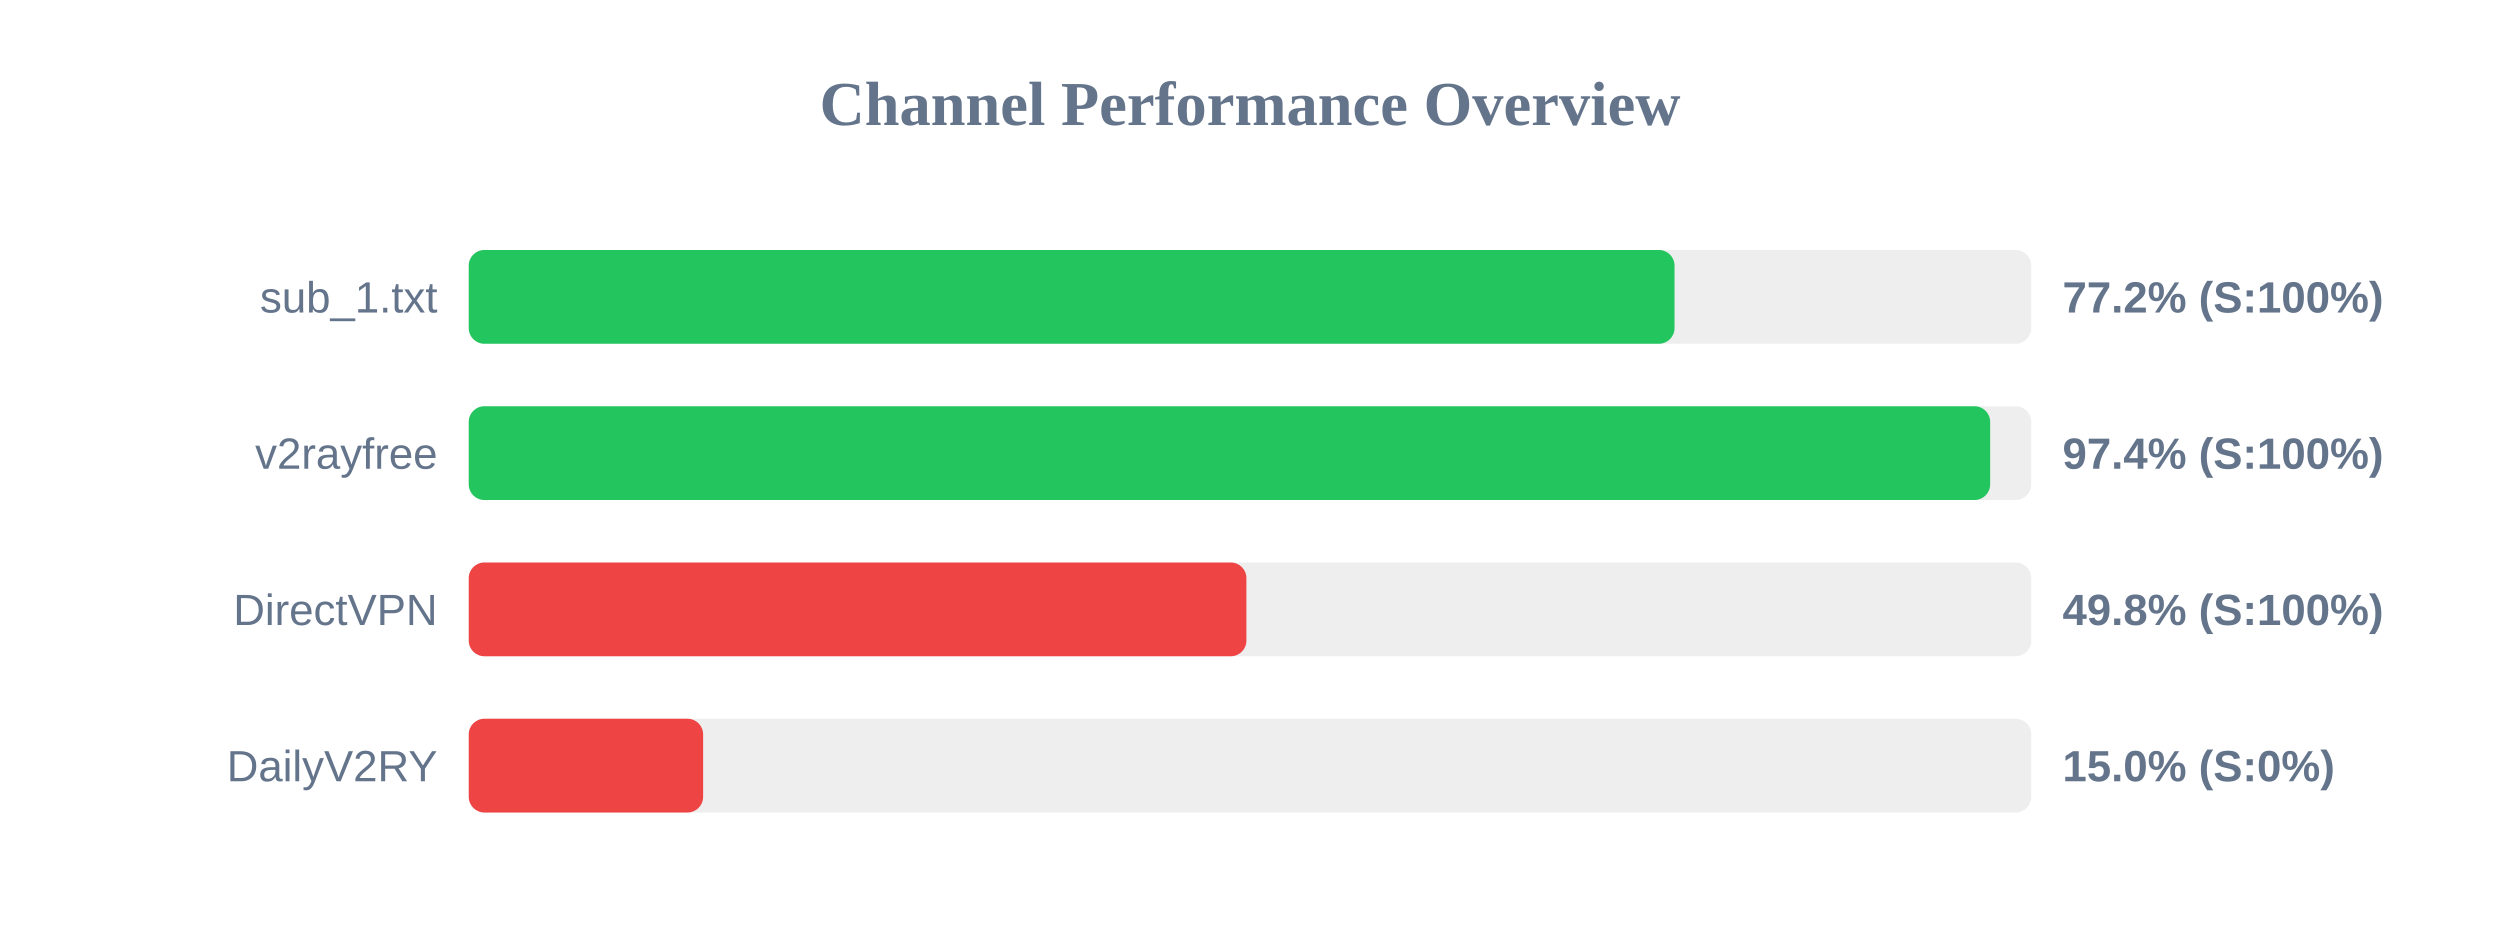
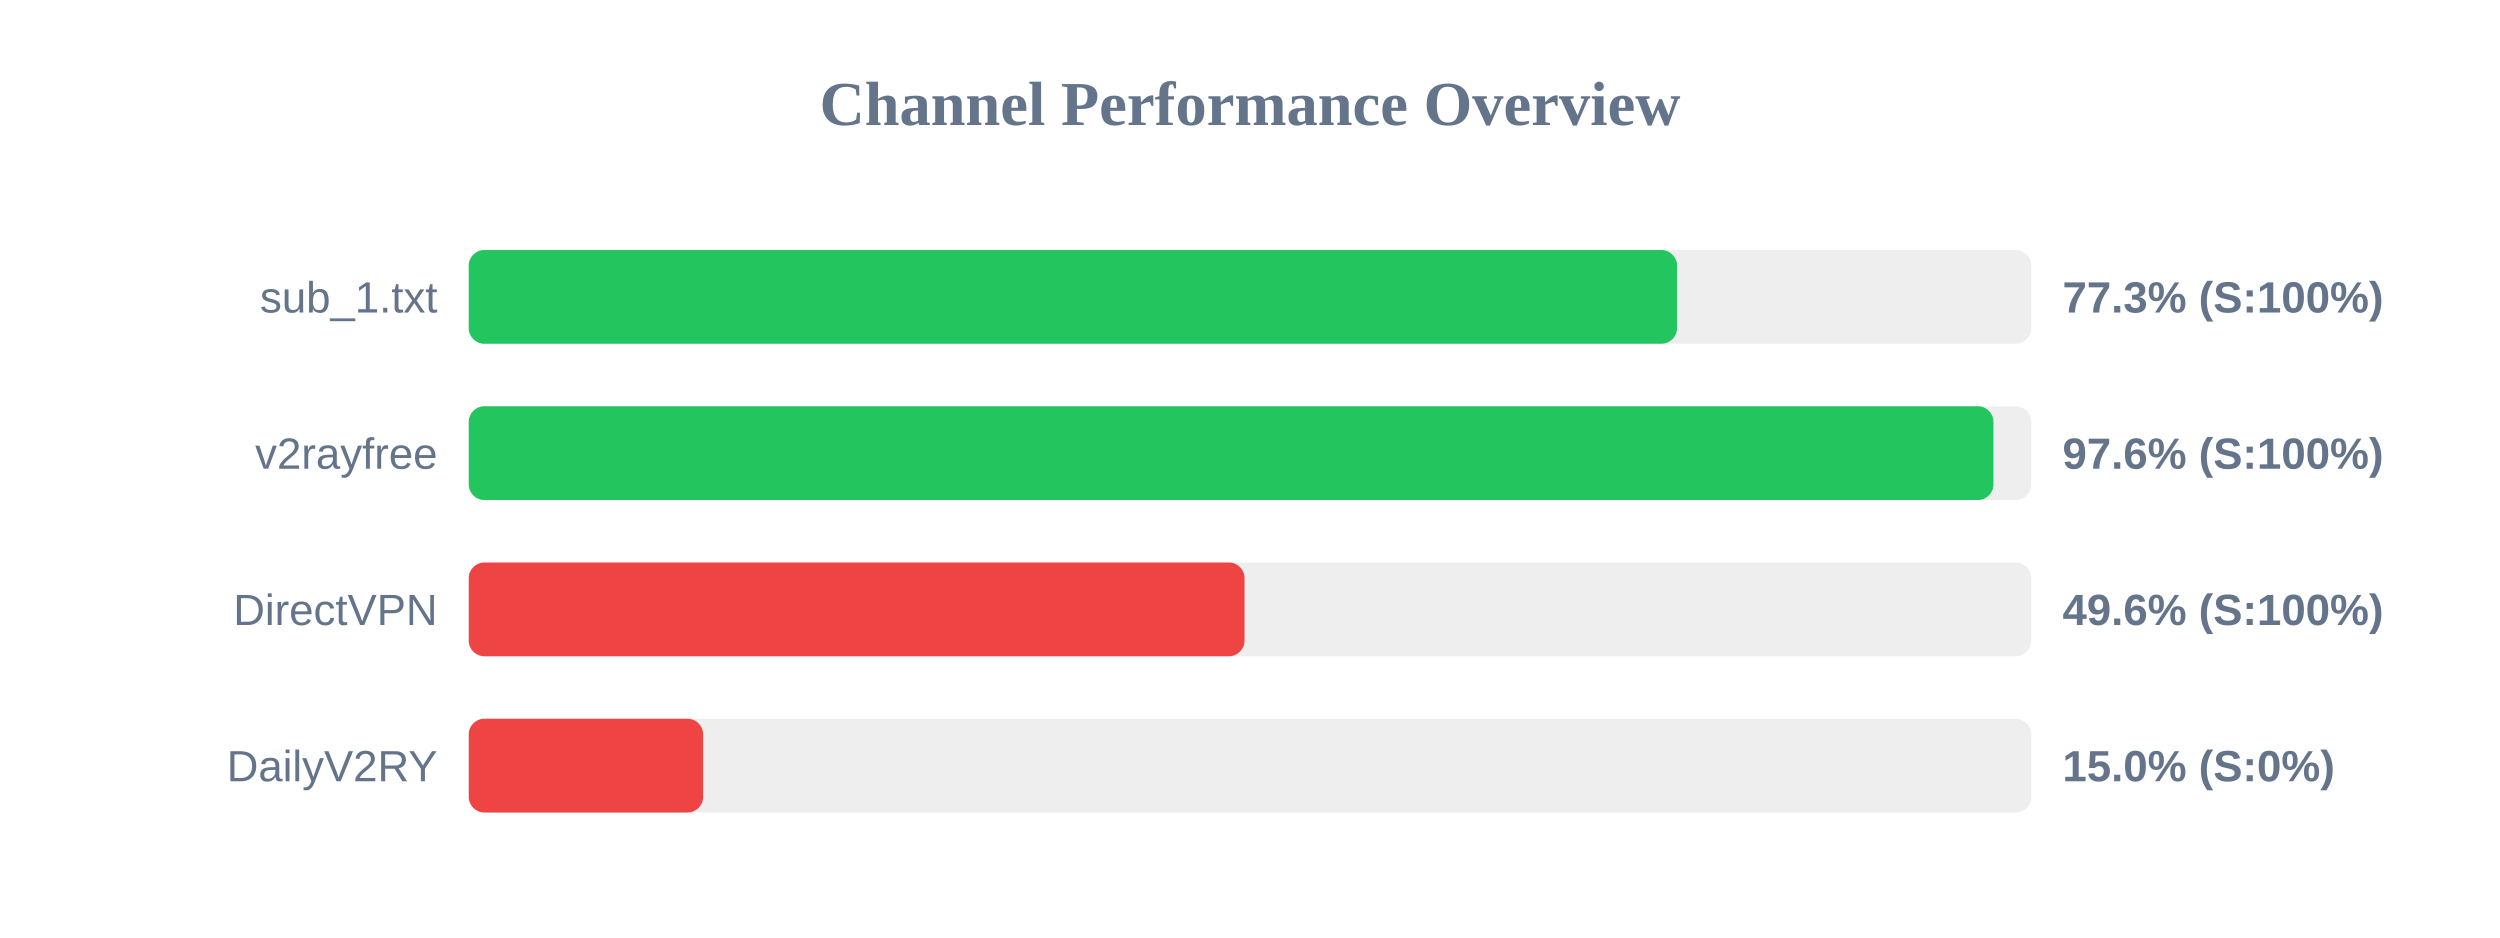
<svg xmlns="http://www.w3.org/2000/svg" width="800" height="300" version="1.1">
  <style>
        .row { font: 14px Arial; fill: #64748b; }
        .score { font: bold 14px Arial; fill: #64748b; }
    </style>
  <text x="400" y="40" text-anchor="middle" font-size="20px" font-weight="bold" fill="#64748b">Channel Performance Overview</text>
  <rect x="150" y="80" width="500" height="30" fill="#eee" rx="5" />
-   <rect x="150" y="80" width="385.85" height="30" fill="#22c55e" rx="5" />
+   <rect x="150" y="80" width="386.65" height="30" fill="#22c55e" rx="5" />
  <text x="140" y="100" text-anchor="end" class="row">sub_1.txt</text>
-   <text x="660" y="100" text-anchor="start" class="score">77.2% (S:100%)</text>
+   <text x="660" y="100" text-anchor="start" class="score">77.3% (S:100%)</text>
  <rect x="150" y="130" width="500" height="30" fill="#eee" rx="5" />
-   <rect x="150" y="130" width="486.85" height="30" fill="#22c55e" rx="5" />
+   <rect x="150" y="130" width="487.9" height="30" fill="#22c55e" rx="5" />
  <text x="140" y="150" text-anchor="end" class="row">v2rayfree</text>
-   <text x="660" y="150" text-anchor="start" class="score">97.4% (S:100%)</text>
+   <text x="660" y="150" text-anchor="start" class="score">97.6% (S:100%)</text>
  <rect x="150" y="180" width="500" height="30" fill="#eee" rx="5" />
-   <rect x="150" y="180" width="248.85" height="30" fill="#ef4444" rx="5" />
+   <rect x="150" y="180" width="248.25" height="30" fill="#ef4444" rx="5" />
  <text x="140" y="200" text-anchor="end" class="row">DirectVPN</text>
-   <text x="660" y="200" text-anchor="start" class="score">49.8% (S:100%)</text>
+   <text x="660" y="200" text-anchor="start" class="score">49.6% (S:100%)</text>
  <rect x="150" y="230" width="500" height="30" fill="#eee" rx="5" />
  <rect x="150" y="230" width="75.0" height="30" fill="#ef4444" rx="5" />
  <text x="140" y="250" text-anchor="end" class="row">DailyV2RY</text>
  <text x="660" y="250" text-anchor="start" class="score">15.0% (S:0%)</text>
</svg>
